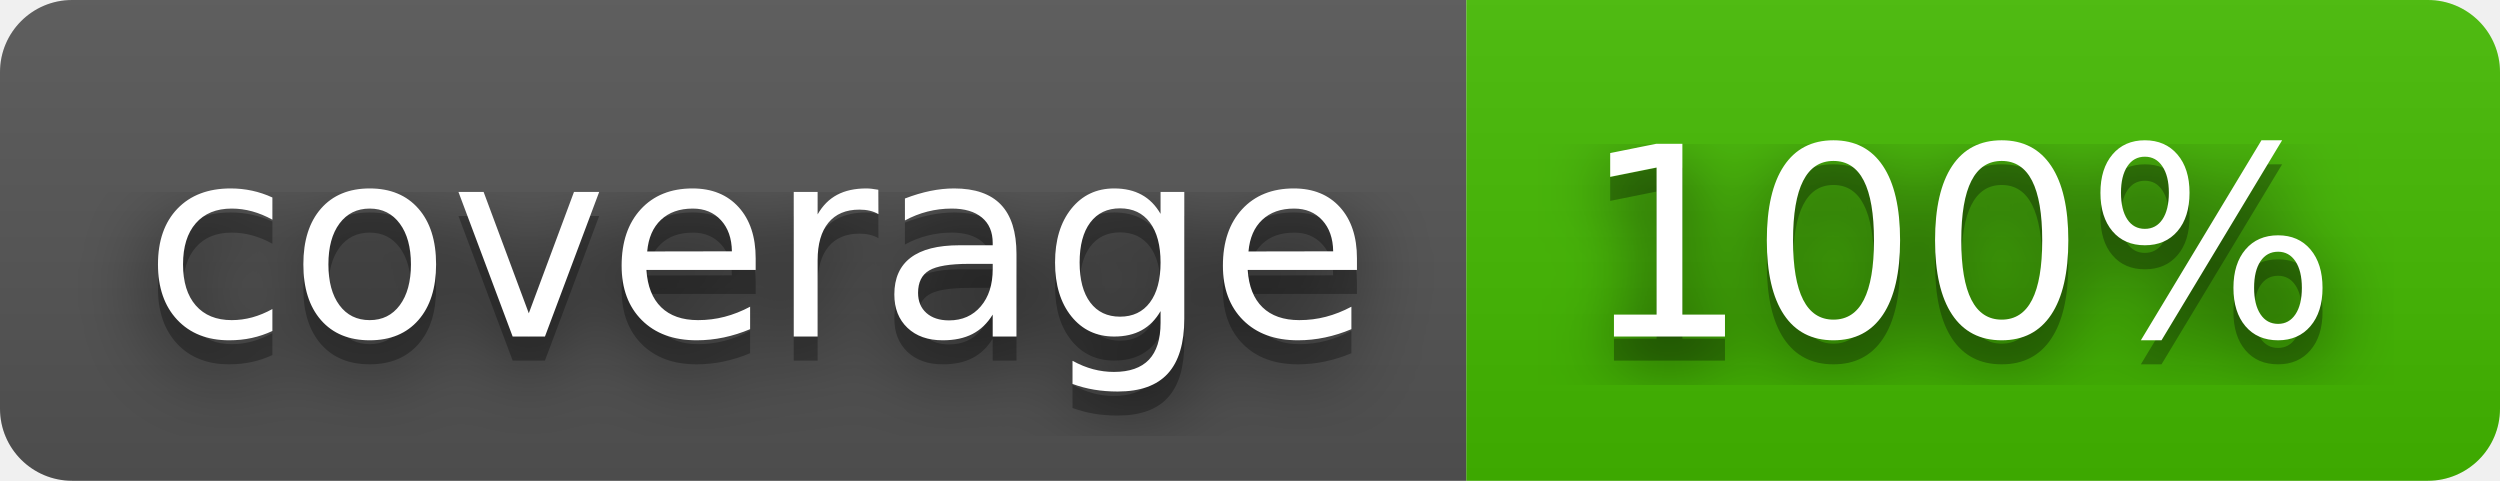
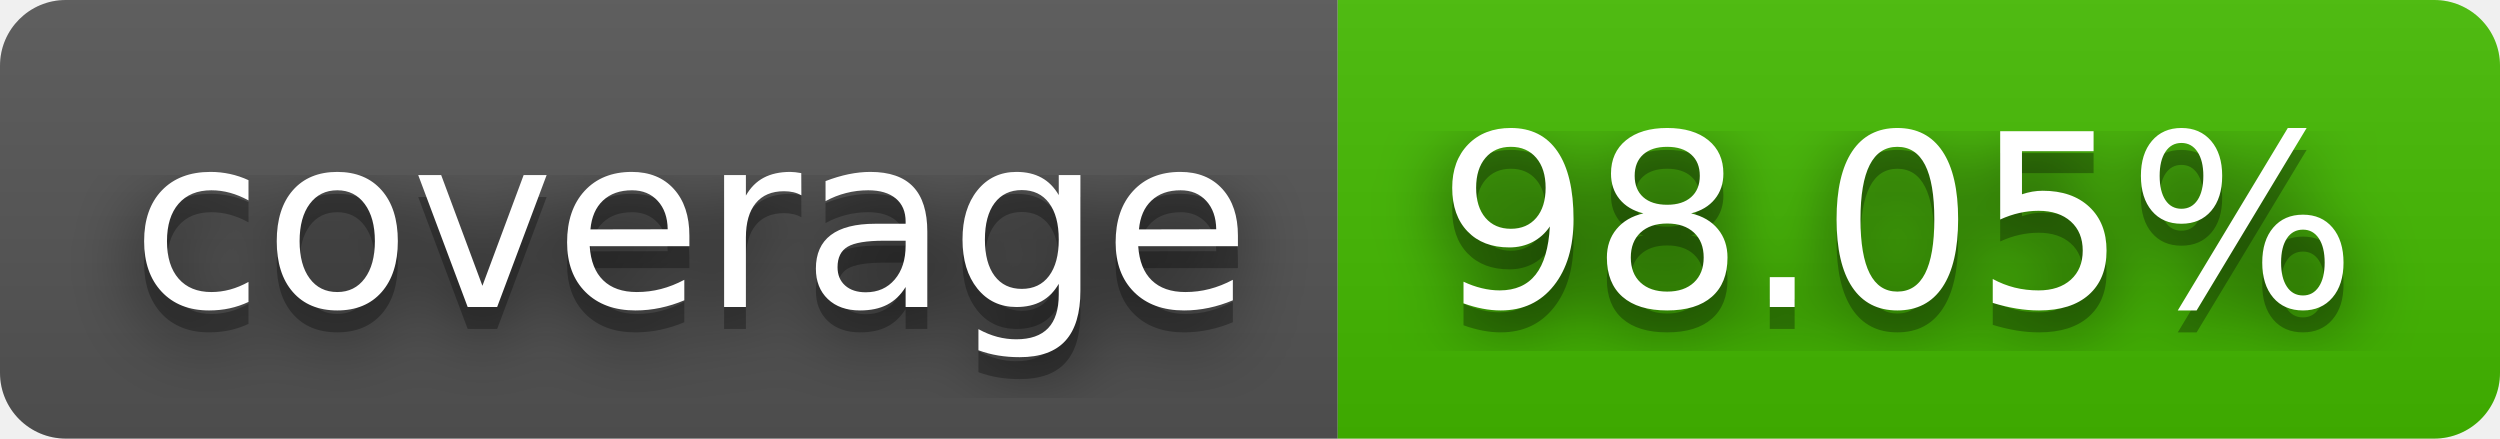
- <svg xmlns="http://www.w3.org/2000/svg" width="104" height="20" role="img" aria-label="coverage: 100%">
+ <svg xmlns="http://www.w3.org/2000/svg" width="114" height="20" role="img" aria-label="coverage: 98.05%">
  <filter id="blur">
    <feGaussianBlur in="SourceGraphic" stdDeviation="16" />
  </filter>
  <linearGradient id="s" x2="0" y2="100%">
    <stop offset="0" stop-color="#bbb" stop-opacity=".1" />
    <stop offset="1" stop-opacity=".1" />
  </linearGradient>
  <clipPath id="r">
-     <rect width="104" height="20" rx="3" fill="#fff" />
+     <rect width="114" height="20" rx="3" fill="#fff" />
  </clipPath>
  <g clip-path="url(#r)">
    <rect width="61" height="20" fill="#555" />
-     <rect x="61" width="43" height="20" fill="#4b0" />
-     <rect width="104" height="20" fill="url(#s)" />
+     <rect x="61" width="53" height="20" fill="#4b0" />
+     <rect width="114" height="20" fill="url(#s)" />
  </g>
  <g fill="#fff" text-anchor="middle" font-family="Verdana,Geneva,DejaVu Sans,sans-serif" text-rendering="geometricPrecision" font-size="110">
    <text aria-hidden="true" x="315" y="150" fill="#010101" fill-opacity=".80" filter="url(#blur)" transform="scale(.1)" textLength="510">coverage</text>
    <text aria-hidden="true" x="315" y="150" fill="#010101" fill-opacity=".3" transform="scale(.1)" textLength="510">coverage</text>
    <text x="315" y="140" transform="scale(.1)" fill="#fff" textLength="510">coverage</text>
-     <text aria-hidden="true" x="815" y="150" fill="#010101" fill-opacity=".80" filter="url(#blur)" transform="scale(.1)" textLength="330">100%</text>
-     <text aria-hidden="true" x="815" y="150" fill="#010101" fill-opacity=".3" transform="scale(.1)" textLength="330">100%</text>
-     <text x="815" y="140" transform="scale(.1)" fill="#fff" textLength="330">100%</text>
+     <text aria-hidden="true" x="865" y="150" fill="#010101" fill-opacity=".80" filter="url(#blur)" transform="scale(.1)" textLength="430">98.05%</text>
+     <text aria-hidden="true" x="865" y="150" fill="#010101" fill-opacity=".3" transform="scale(.1)" textLength="430">98.05%</text>
+     <text x="865" y="140" transform="scale(.1)" fill="#fff" textLength="430">98.05%</text>
  </g>
</svg>
